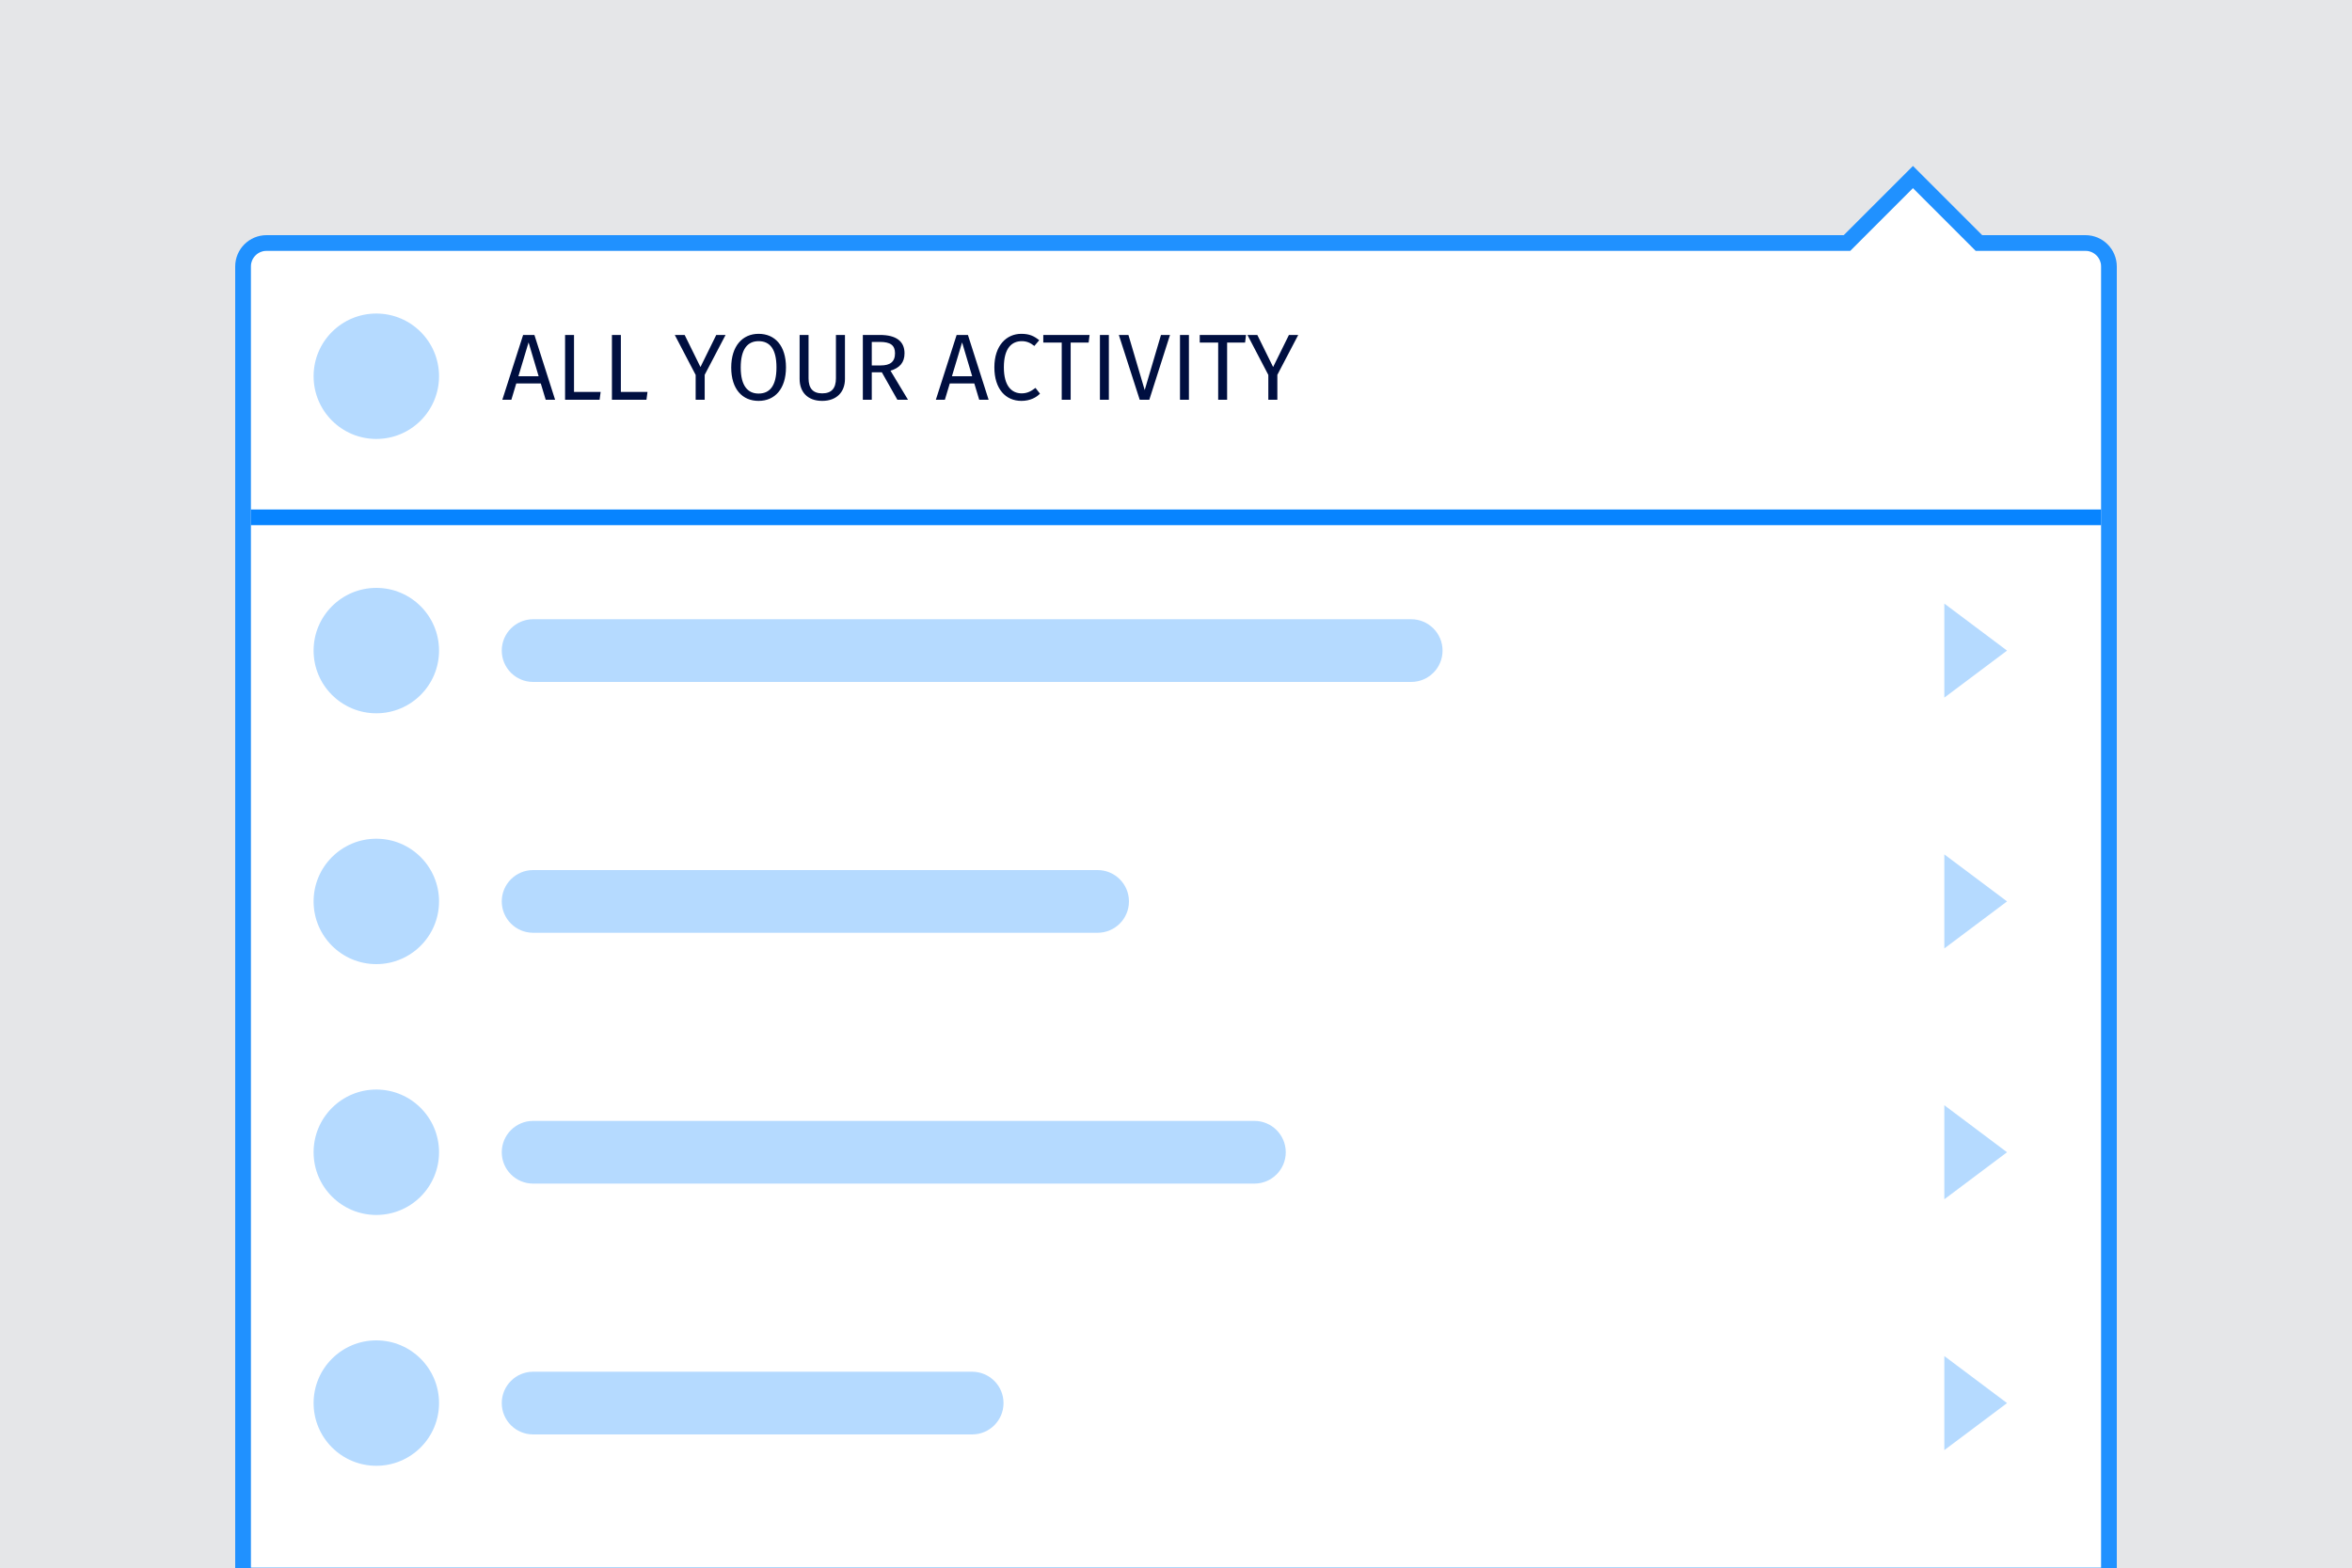
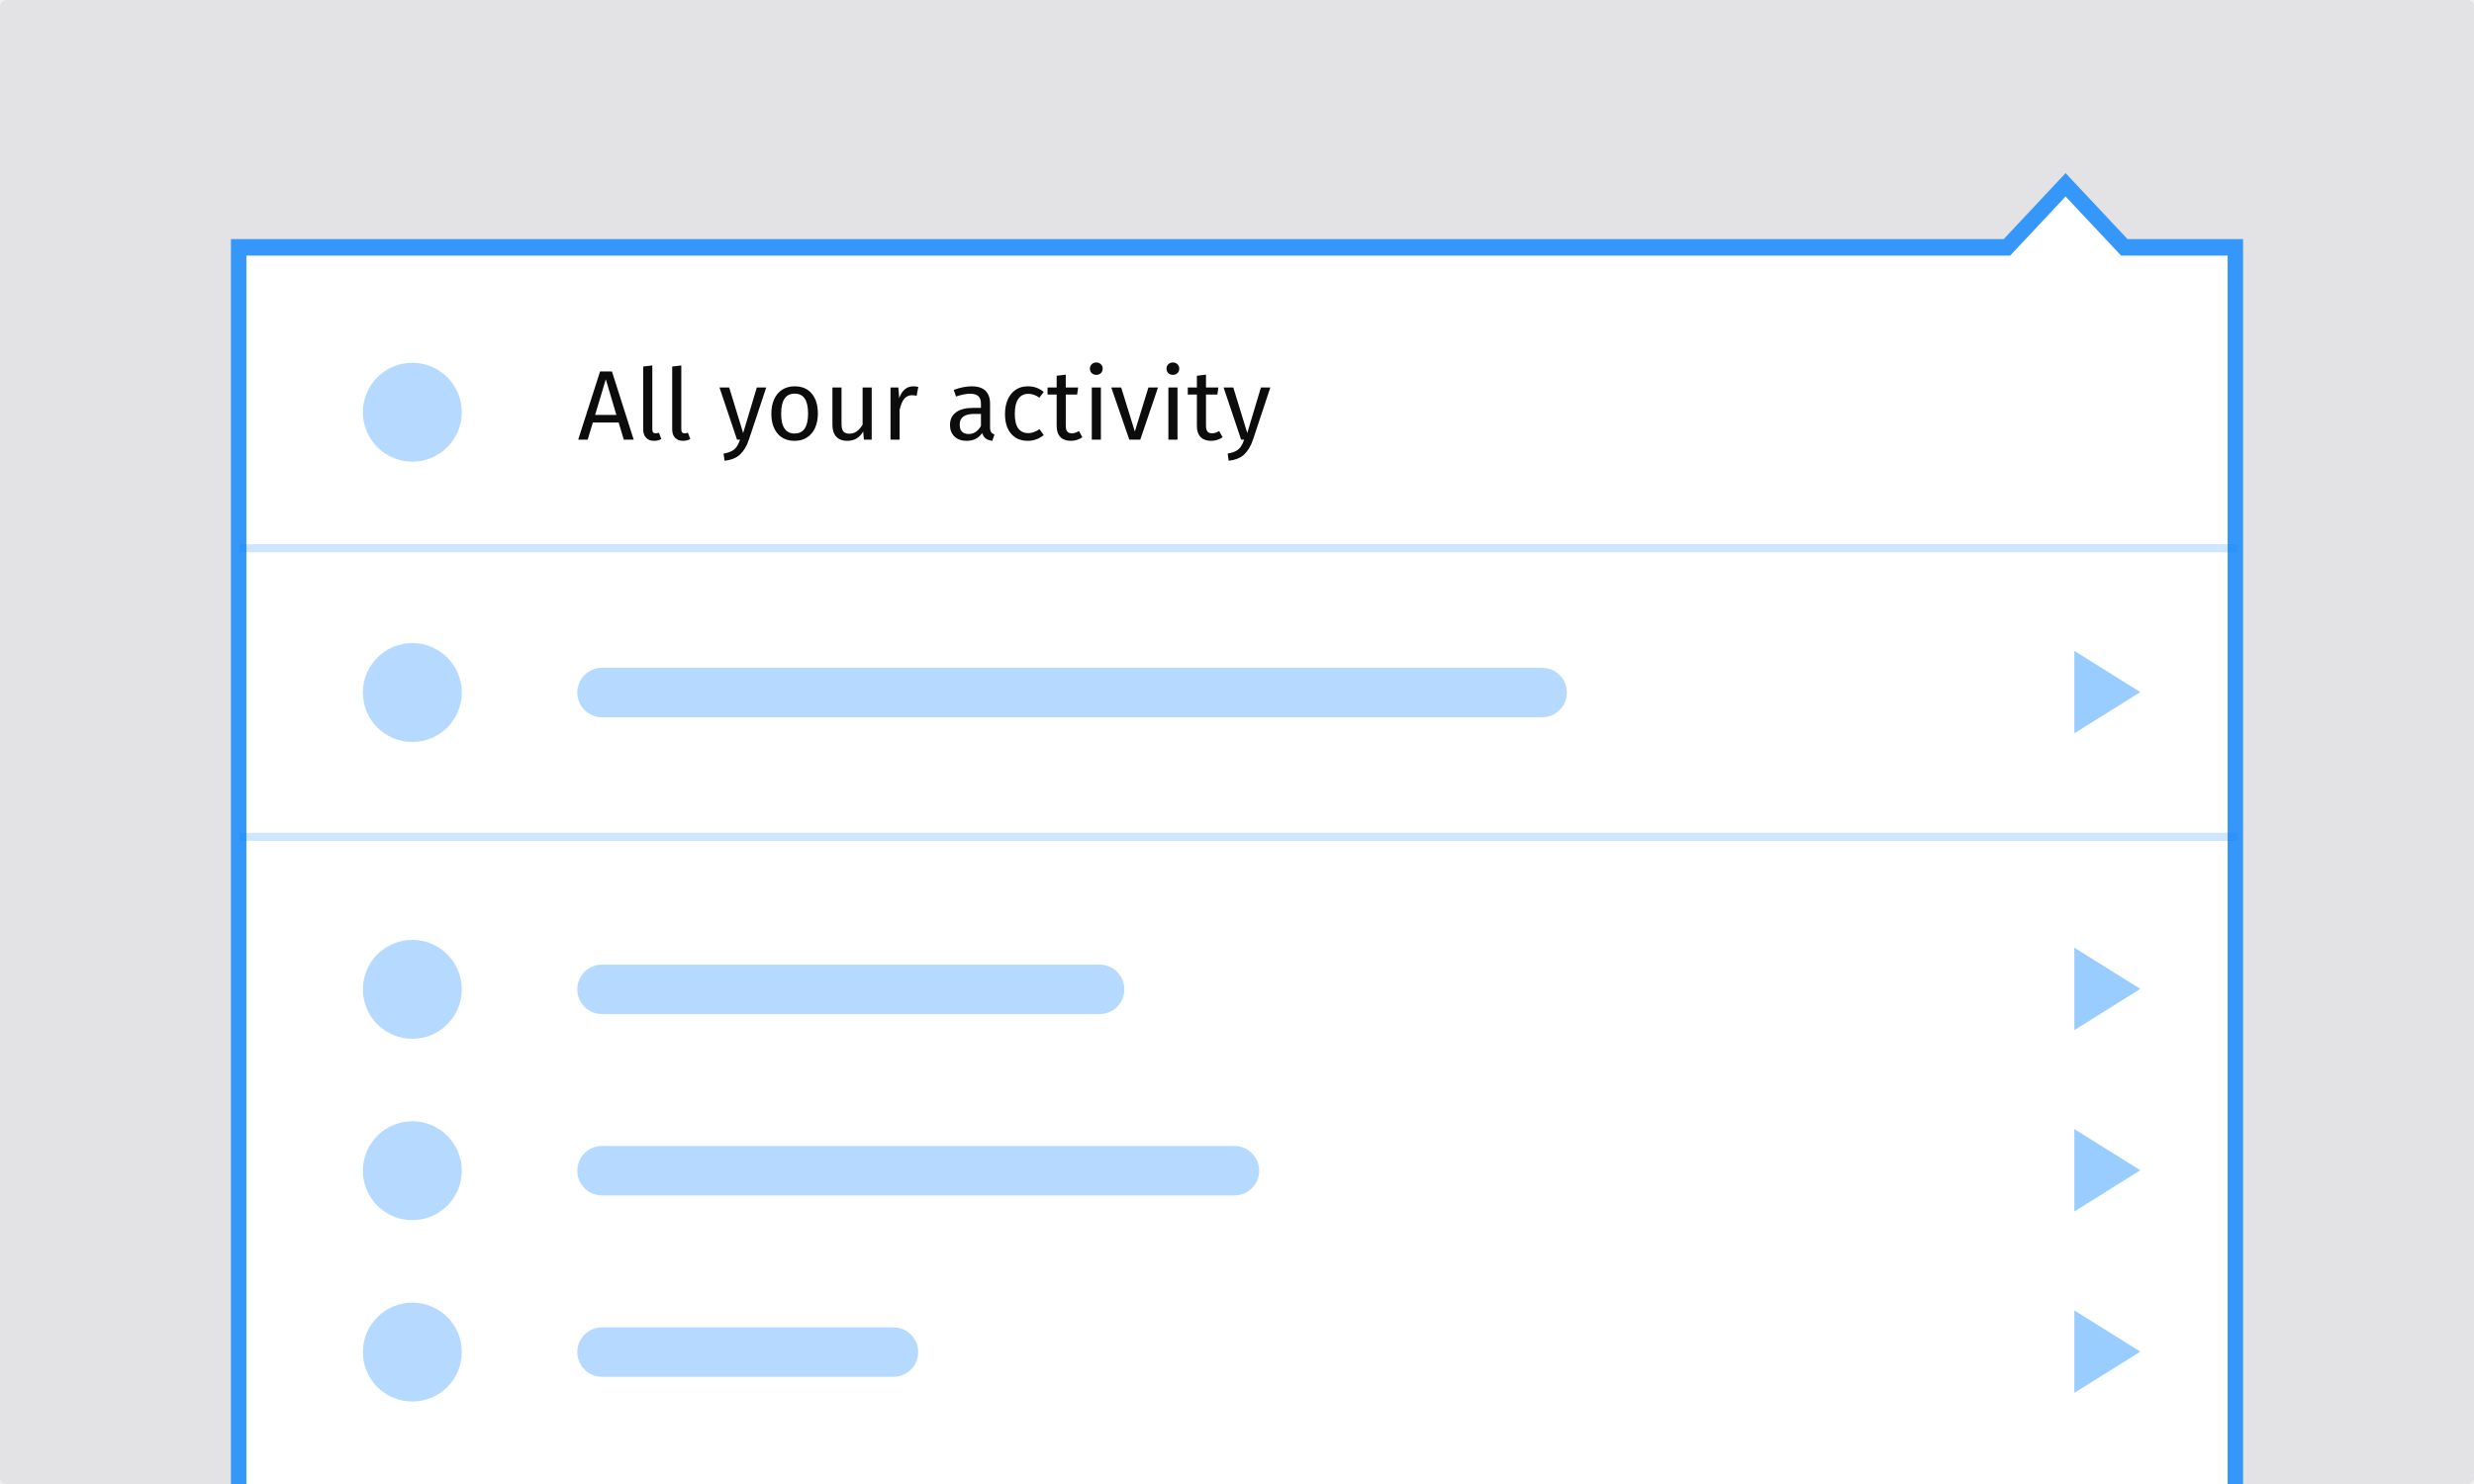
- <svg xmlns="http://www.w3.org/2000/svg" xmlns:xlink="http://www.w3.org/1999/xlink" width="300" height="200" viewBox="0 0 300 200">
-   <defs>
-     <rect id="menu-label-dont-a" width="300" height="232" />
-   </defs>
-   <g fill="none" fill-rule="evenodd">
-     <g opacity=".05">
-       <mask id="menu-label-dont-b" fill="#fff">
-         <use xlink:href="#menu-label-dont-a" />
-       </mask>
-       <g fill="#000F40" mask="url(#menu-label-dont-b)">
-         <rect width="354" height="354" transform="translate(-27 -61)" />
+ <svg xmlns="http://www.w3.org/2000/svg" width="300px" height="180px" viewBox="0 0 300 180" version="1.1">
+   <defs />
+   <g id="Refresh" stroke="none" stroke-width="1" fill="none" fill-rule="evenodd">
+     <g id="menu-label-dont">
+       <path d="M0.813,0 C0.364,0 0,0.367 0,0.82 L9.45189872e-15,179.18 C9.45189872e-15,179.633 0.364,180 0.813,180 L299.187,180 C299.636,180 300,179.633 300,179.18 L300,0.82 C300,0.367 299.636,4.76891254e-15 299.187,4.76891254e-15 L0.813,0 Z" id="Path" fill-opacity="0.5" fill="#D7D7DB" />
+       <polygon id="Path" fill="#FFFFFF" points="29.877 31 29.877 193 270.123 193 270.123 31 257.208 31 250.478 23.828 243.748 31" />
+       <path d="M29.877,31 L29.877,193 L270.123,193 L270.123,31 L257.208,31 L250.478,23.828 L243.748,31 L29.877,31 Z M250.478,21 L257.986,29 L272,29 L272,195 L28,195 L28,29 L242.971,29 L250.478,21 Z" id="Panel" fill-opacity="0.8" fill="#0A84FF" fill-rule="nonzero" />
+       <g id="Content" transform="translate(29, 44)">
+         <path d="M222.538,80.947 L222.538,70.947 L230.538,75.947 L222.538,80.947 Z M222.538,124.947 L222.538,114.947 L230.538,119.947 L222.538,124.947 Z M222.538,102.947 L222.538,92.947 L230.538,97.947 L222.538,102.947 Z M222.538,44.947 L222.538,34.947 L230.538,39.947 L222.538,44.947 Z" id="Combined-Shape" fill="#99CCFF" />
+         <path d="M0,22 L242.38,22 L242.38,23 L121.19,23 L0,23 L0,22 Z M0,57 L242.38,57 L242.38,58 L0,58 L0,57 Z" id="Divider" fill="#0A84FF" opacity="0.2" />
+         <path d="M44,73 L104.346,73 L104.346,73 C106.003,73 107.346,74.343 107.346,76 L107.346,76 C107.346,77.657 106.003,79 104.346,79 L44,79 C42.343,79 41,77.657 41,76 C41,74.343 42.343,73 44,73 L44,73 Z M44,37 L158,37 C159.657,37 161,38.343 161,40 L161,40 C161,41.657 159.657,43 158,43 L44,43 C42.343,43 41,41.657 41,40 L41,40 L41,40 C41,38.343 42.343,37 44,37 L44,37 Z M44,95 L120.692,95 C122.349,95 123.692,96.343 123.692,98 C123.692,99.657 122.349,101 120.692,101 L44,101 C42.343,101 41,99.657 41,98 C41,96.343 42.343,95 44,95 L44,95 Z M44,117 L79.346,117 L79.346,117 C81.003,117 82.346,118.343 82.346,120 L82.346,120 C82.346,121.657 81.003,123 79.346,123 L44,123 C42.343,123 41,121.657 41,120 C41,118.343 42.343,117 44,117 L44,117 Z" id="Combined-Shape" fill="#0A84FF" opacity="0.3" />
+         <path d="M21,0 L21,0 C24.314,-6.08718376e-16 27,2.686 27,6 L27,6 C27,9.314 24.314,12 21,12 C17.686,12 15,9.314 15,6 L15,6 L15,6 C15,2.686 17.686,6.08718376e-16 21,0 L21,0 Z M21,34 L21,34 C24.314,34 27,36.686 27,40 C27,43.314 24.314,46 21,46 C17.686,46 15,43.314 15,40 C15,36.686 17.686,34 21,34 L21,34 Z M21,70 L21,70 C24.314,70 27,72.686 27,76 C27,79.314 24.314,82 21,82 C17.686,82 15,79.314 15,76 C15,72.686 17.686,70 21,70 L21,70 Z M21,92 L21,92 C24.314,92 27,94.686 27,98 C27,101.314 24.314,104 21,104 C17.686,104 15,101.314 15,98 C15,94.686 17.686,92 21,92 L21,92 Z M21,114 L21,114 C24.314,114 27,116.686 27,120 C27,123.314 24.314,126 21,126 C17.686,126 15,123.314 15,120 C15,116.686 17.686,114 21,114 L21,114 Z" id="Icons" fill="#0A84FF" opacity="0.3" />
      </g>
-     </g>
-     <path fill="#FFF" d="M32,34.004 C32,32.897 32.887,32 34.003,32 L236,32 L244,24 L252,32 L266.006,32 C267.107,32 268,32.904 268,34.004 L268,200 L32,200 L32,34.004 Z" />
-     <path fill="#2091FF" fill-rule="nonzero" d="M32,34.004 L32,200 L268,200 L268,34.004 C268,32.904 267.107,32 266.006,32 L252,32 L244,24 L236,32 L34.003,32 C32.887,32 32,32.897 32,34.004 Z M235.172,30 L244,21.172 L252.828,30 L266.006,30 C268.213,30 270,31.8 270,34.004 L270,202 L30,202 L30,34.004 C30,31.791 31.784,30 34.003,30 L235.172,30 Z" />
-     <rect width="16" height="16" x="40" y="40" fill="#0784FF" opacity=".3" rx="8" />
-     <rect width="236" height="2" x="32" y="65" fill="#0784FF" transform="matrix(1 0 0 -1 0 132)" />
-     <path fill="#000F40" d="M69.604,51 L68.98,48.924 L65.848,48.924 L65.224,51 L64.072,51 L66.724,42.732 L68.164,42.732 L70.804,51 L69.604,51 Z M66.124,48 L68.704,48 L67.42,43.68 L66.124,48 Z M73.216,42.732 L72.076,42.732 L72.076,51 L76.48,51 L76.612,50.004 L73.216,50.004 L73.216,42.732 Z M79.192,42.732 L78.052,42.732 L78.052,51 L82.456,51 L82.588,50.004 L79.192,50.004 L79.192,42.732 Z M92.548,42.732 L91.36,42.732 L89.344,46.824 L87.328,42.732 L86.068,42.732 L88.732,47.832 L88.732,51 L89.884,51 L89.884,47.82 L92.548,42.732 Z M96.76,42.588 C98.836,42.588 100.252,44.088 100.252,46.872 C100.252,49.608 98.836,51.144 96.76,51.144 C94.696,51.144 93.268,49.656 93.268,46.884 C93.268,44.16 94.696,42.588 96.76,42.588 Z M96.76,43.524 C95.38,43.524 94.48,44.496 94.48,46.884 C94.48,49.272 95.416,50.208 96.76,50.208 C98.152,50.208 99.04,49.272 99.04,46.872 C99.04,44.496 98.176,43.524 96.76,43.524 Z M107.776,42.732 L106.624,42.732 L106.624,48.264 C106.624,49.548 106.06,50.184 104.872,50.184 C103.696,50.184 103.132,49.548 103.132,48.264 L103.132,42.732 L101.992,42.732 L101.992,48.348 C101.992,49.992 102.988,51.144 104.872,51.144 C106.732,51.144 107.776,49.992 107.776,48.348 L107.776,42.732 Z M114.46,51 L112.48,47.496 L111.196,47.496 L111.196,51 L110.056,51 L110.056,42.732 L112.228,42.732 C114.292,42.732 115.372,43.524 115.372,45.072 C115.372,46.236 114.772,46.932 113.584,47.292 L115.816,51 L114.46,51 Z M111.196,46.62 L112.348,46.62 C113.5,46.62 114.16,46.188 114.16,45.072 C114.16,44.04 113.572,43.62 112.216,43.62 L111.196,43.62 L111.196,46.62 Z M124.9,51 L124.276,48.924 L121.144,48.924 L120.52,51 L119.368,51 L122.02,42.732 L123.46,42.732 L126.1,51 L124.9,51 Z M121.42,48 L124,48 L122.716,43.68 L121.42,48 Z M130.264,42.588 C128.392,42.588 126.832,44.064 126.832,46.86 C126.832,49.644 128.284,51.144 130.288,51.144 C131.404,51.144 132.208,50.688 132.652,50.22 L132.076,49.488 C131.608,49.836 131.104,50.184 130.324,50.184 C129.04,50.184 128.044,49.248 128.044,46.86 C128.044,44.364 129.088,43.524 130.336,43.524 C130.912,43.524 131.416,43.716 131.932,44.136 L132.556,43.404 C131.896,42.876 131.308,42.588 130.264,42.588 Z M138.976,42.732 L133.072,42.732 L133.072,43.704 L135.424,43.704 L135.424,51 L136.564,51 L136.564,43.704 L138.856,43.704 L138.976,42.732 Z M141.436,42.732 L140.296,42.732 L140.296,51 L141.436,51 L141.436,42.732 Z M149.236,42.732 L148.084,42.732 L146.008,49.764 L143.932,42.732 L142.708,42.732 L145.372,51 L146.596,51 L149.236,42.732 Z M151.648,42.732 L150.508,42.732 L150.508,51 L151.648,51 L151.648,42.732 Z M158.932,42.732 L153.028,42.732 L153.028,43.704 L155.38,43.704 L155.38,51 L156.52,51 L156.52,43.704 L158.812,43.704 L158.932,42.732 Z M165.592,42.732 L164.404,42.732 L162.388,46.824 L160.372,42.732 L159.112,42.732 L161.776,47.832 L161.776,51 L162.928,51 L162.928,47.82 L165.592,42.732 Z" />
-     <g fill="#0784FF" opacity=".3" transform="translate(40 75)">
-       <rect width="16" height="16" rx="8" />
-       <rect width="100" height="8" x="24" y="68" rx="4" />
-       <rect width="120" height="8" x="24" y="4" rx="4" />
-       <rect width="16" height="16" y="32" rx="8" />
-       <rect width="80" height="8" x="24" y="36" rx="4" />
-       <rect width="16" height="16" y="64" rx="8" />
-       <rect width="16" height="16" y="96" rx="8" />
-       <rect width="64" height="8" x="24" y="100" rx="4" />
-       <polygon points="208 14 208 2 216 8" />
-       <polygon points="208 110 208 98 216 104" />
-       <polygon points="208 78 208 66 216 72" />
-       <polygon points="208 46 208 34 216 40" />
+       <path d="M75.02,51.25 L71.888,51.25 L71.264,53.326 L70.112,53.326 L72.764,45.058 L74.204,45.058 L76.844,53.326 L75.644,53.326 L75.02,51.25 Z M74.744,50.326 L73.46,46.006 L72.164,50.326 L74.744,50.326 Z M78.35,53.104 C78.114,52.86 77.996,52.518 77.996,52.078 L77.996,44.458 L79.1,44.326 L79.1,52.054 C79.1,52.23 79.13,52.358 79.19,52.438 C79.25,52.518 79.352,52.558 79.496,52.558 C79.648,52.558 79.784,52.534 79.904,52.486 L80.192,53.254 C79.928,53.398 79.636,53.47 79.316,53.47 C78.908,53.47 78.586,53.348 78.35,53.104 Z M81.866,53.104 C81.63,52.86 81.512,52.518 81.512,52.078 L81.512,44.458 L82.616,44.326 L82.616,52.054 C82.616,52.23 82.646,52.358 82.706,52.438 C82.766,52.518 82.868,52.558 83.012,52.558 C83.164,52.558 83.3,52.534 83.42,52.486 L83.708,53.254 C83.444,53.398 83.152,53.47 82.832,53.47 C82.424,53.47 82.102,53.348 81.866,53.104 Z M90.8,53.362 C90.552,54.098 90.206,54.68 89.762,55.108 C89.318,55.536 88.684,55.794 87.86,55.882 L87.74,55.018 C88.156,54.946 88.488,54.842 88.736,54.706 C88.984,54.57 89.182,54.396 89.33,54.184 C89.478,53.972 89.616,53.686 89.744,53.326 L89.372,53.326 L87.248,47.002 L88.424,47.002 L90.116,52.522 L91.772,47.002 L92.912,47.002 L90.8,53.362 Z M98.438,47.746 C98.93,48.338 99.176,49.142 99.176,50.158 C99.176,50.814 99.064,51.392 98.84,51.892 C98.616,52.392 98.292,52.78 97.868,53.056 C97.444,53.332 96.94,53.47 96.356,53.47 C95.468,53.47 94.776,53.174 94.28,52.582 C93.784,51.99 93.536,51.186 93.536,50.17 C93.536,49.514 93.648,48.936 93.872,48.436 C94.096,47.936 94.42,47.548 94.844,47.272 C95.268,46.996 95.776,46.858 96.368,46.858 C97.256,46.858 97.946,47.154 98.438,47.746 Z M94.724,50.17 C94.724,51.778 95.268,52.582 96.356,52.582 C97.444,52.582 97.988,51.774 97.988,50.158 C97.988,48.55 97.448,47.746 96.368,47.746 C95.272,47.746 94.724,48.554 94.724,50.17 Z M105.704,53.326 L104.756,53.326 L104.672,52.342 C104.432,52.734 104.156,53.02 103.844,53.2 C103.532,53.38 103.152,53.47 102.704,53.47 C102.152,53.47 101.72,53.302 101.408,52.966 C101.096,52.63 100.94,52.154 100.94,51.538 L100.94,47.002 L102.044,47.002 L102.044,51.418 C102.044,51.85 102.12,52.156 102.272,52.336 C102.424,52.516 102.672,52.606 103.016,52.606 C103.632,52.606 104.16,52.242 104.6,51.514 L104.6,47.002 L105.704,47.002 L105.704,53.326 Z M111.356,46.93 L111.152,48.01 C110.96,47.962 110.776,47.938 110.6,47.938 C110.208,47.938 109.892,48.082 109.652,48.37 C109.412,48.658 109.224,49.106 109.088,49.714 L109.088,53.326 L107.984,53.326 L107.984,47.002 L108.932,47.002 L109.04,48.286 C109.208,47.814 109.436,47.458 109.724,47.218 C110.012,46.978 110.348,46.858 110.732,46.858 C110.956,46.858 111.164,46.882 111.356,46.93 Z M120.188,52.42 C120.276,52.544 120.408,52.638 120.584,52.702 L120.332,53.47 C120.004,53.43 119.74,53.338 119.54,53.194 C119.34,53.05 119.192,52.826 119.096,52.522 C118.672,53.154 118.044,53.47 117.212,53.47 C116.588,53.47 116.096,53.294 115.736,52.942 C115.376,52.59 115.196,52.13 115.196,51.562 C115.196,50.89 115.438,50.374 115.922,50.014 C116.406,49.654 117.092,49.474 117.98,49.474 L118.952,49.474 L118.952,49.006 C118.952,48.558 118.844,48.238 118.628,48.046 C118.412,47.854 118.08,47.758 117.632,47.758 C117.168,47.758 116.6,47.87 115.928,48.094 L115.652,47.29 C116.436,47.002 117.164,46.858 117.836,46.858 C118.58,46.858 119.136,47.04 119.504,47.404 C119.872,47.768 120.056,48.286 120.056,48.958 L120.056,51.85 C120.056,52.106 120.1,52.296 120.188,52.42 Z M118.952,51.658 L118.952,50.206 L118.124,50.206 C116.956,50.206 116.372,50.638 116.372,51.502 C116.372,51.878 116.464,52.162 116.648,52.354 C116.832,52.546 117.104,52.642 117.464,52.642 C118.096,52.642 118.592,52.314 118.952,51.658 Z M125.66,47.02 C125.972,47.128 126.272,47.302 126.56,47.542 L126.032,48.238 C125.808,48.078 125.59,47.96 125.378,47.884 C125.166,47.808 124.932,47.77 124.676,47.77 C124.164,47.77 123.766,47.974 123.482,48.382 C123.198,48.79 123.056,49.394 123.056,50.194 C123.056,50.994 123.196,51.584 123.476,51.964 C123.756,52.344 124.156,52.534 124.676,52.534 C124.924,52.534 125.152,52.496 125.36,52.42 C125.568,52.344 125.8,52.222 126.056,52.054 L126.56,52.774 C125.984,53.238 125.34,53.47 124.628,53.47 C123.772,53.47 123.098,53.182 122.606,52.606 C122.114,52.03 121.868,51.234 121.868,50.218 C121.868,49.546 121.98,48.958 122.204,48.454 C122.428,47.95 122.746,47.558 123.158,47.278 C123.57,46.998 124.06,46.858 124.628,46.858 C125.004,46.858 125.348,46.912 125.66,47.02 Z M131.252,53.038 C130.836,53.326 130.364,53.47 129.836,53.47 C129.3,53.47 128.882,53.316 128.582,53.008 C128.282,52.7 128.132,52.254 128.132,51.67 L128.132,47.854 L127.028,47.854 L127.028,47.002 L128.132,47.002 L128.132,45.574 L129.236,45.442 L129.236,47.002 L130.736,47.002 L130.616,47.854 L129.236,47.854 L129.236,51.622 C129.236,51.95 129.294,52.188 129.41,52.336 C129.526,52.484 129.72,52.558 129.992,52.558 C130.256,52.558 130.536,52.466 130.832,52.282 L131.252,53.038 Z M133.496,53.326 L132.392,53.326 L132.392,47.002 L133.496,47.002 L133.496,53.326 Z M133.496,44.182 C133.64,44.326 133.712,44.506 133.712,44.722 C133.712,44.938 133.64,45.116 133.496,45.256 C133.352,45.396 133.164,45.466 132.932,45.466 C132.708,45.466 132.524,45.396 132.38,45.256 C132.236,45.116 132.164,44.938 132.164,44.722 C132.164,44.506 132.236,44.326 132.38,44.182 C132.524,44.038 132.708,43.966 132.932,43.966 C133.164,43.966 133.352,44.038 133.496,44.182 Z M138.272,53.326 L136.94,53.326 L134.756,47.002 L135.956,47.002 L137.612,52.342 L139.256,47.002 L140.42,47.002 L138.272,53.326 Z M142.784,53.326 L141.68,53.326 L141.68,47.002 L142.784,47.002 L142.784,53.326 Z M142.784,44.182 C142.928,44.326 143,44.506 143,44.722 C143,44.938 142.928,45.116 142.784,45.256 C142.64,45.396 142.452,45.466 142.22,45.466 C141.996,45.466 141.812,45.396 141.668,45.256 C141.524,45.116 141.452,44.938 141.452,44.722 C141.452,44.506 141.524,44.326 141.668,44.182 C141.812,44.038 141.996,43.966 142.22,43.966 C142.452,43.966 142.64,44.038 142.784,44.182 Z M148.256,53.038 C147.84,53.326 147.368,53.47 146.84,53.47 C146.304,53.47 145.886,53.316 145.586,53.008 C145.286,52.7 145.136,52.254 145.136,51.67 L145.136,47.854 L144.032,47.854 L144.032,47.002 L145.136,47.002 L145.136,45.574 L146.24,45.442 L146.24,47.002 L147.74,47.002 L147.62,47.854 L146.24,47.854 L146.24,51.622 C146.24,51.95 146.298,52.188 146.414,52.336 C146.53,52.484 146.724,52.558 146.996,52.558 C147.26,52.558 147.54,52.466 147.836,52.282 L148.256,53.038 Z M151.928,53.362 C151.68,54.098 151.334,54.68 150.89,55.108 C150.446,55.536 149.812,55.794 148.988,55.882 L148.868,55.018 C149.284,54.946 149.616,54.842 149.864,54.706 C150.112,54.57 150.31,54.396 150.458,54.184 C150.606,53.972 150.744,53.686 150.872,53.326 L150.5,53.326 L148.376,47.002 L149.552,47.002 L151.244,52.522 L152.9,47.002 L154.04,47.002 L151.928,53.362 Z" id="All-your-activity" fill="#0C0C0D" />
    </g>
  </g>
</svg>
